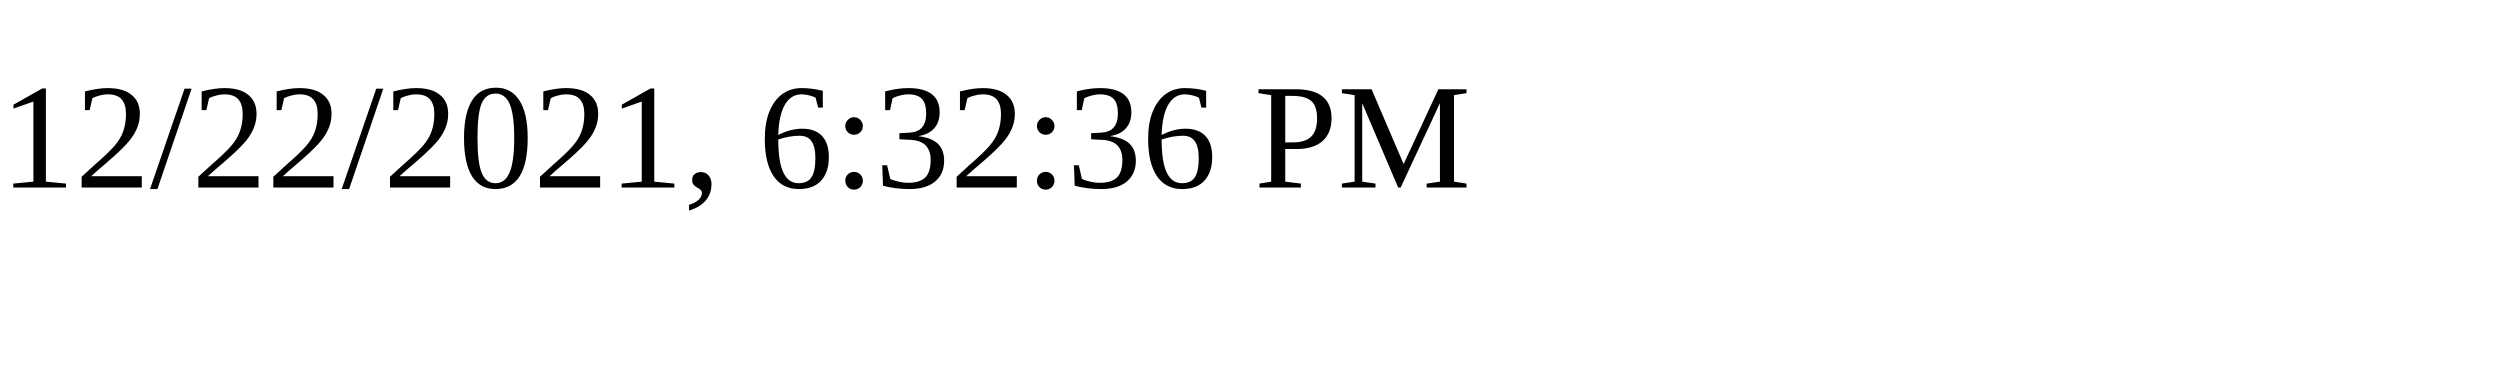
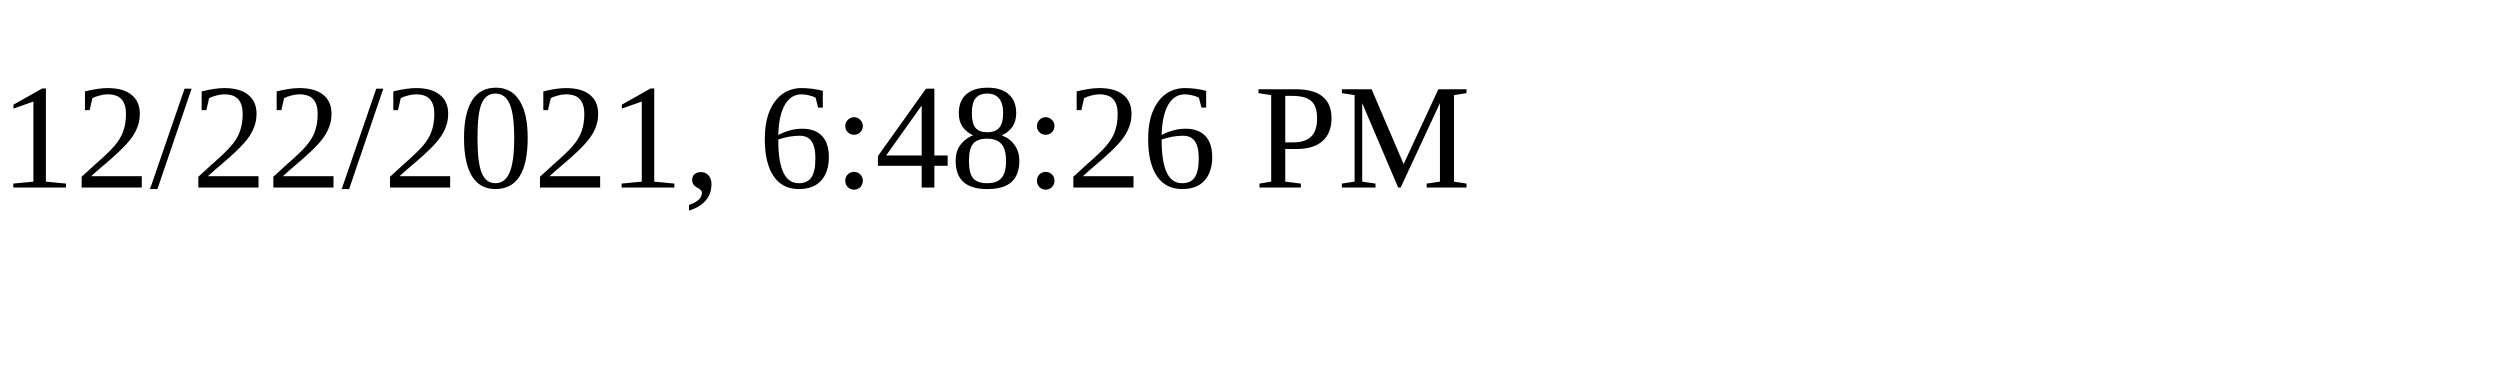
<svg xmlns="http://www.w3.org/2000/svg" height="30" width="200">
-   <text x="0" y="15">12/22/2021, 6:32:36 PM</text>
+   <text x="0" y="15">12/22/2021, 6:48:26 PM</text>
</svg>
